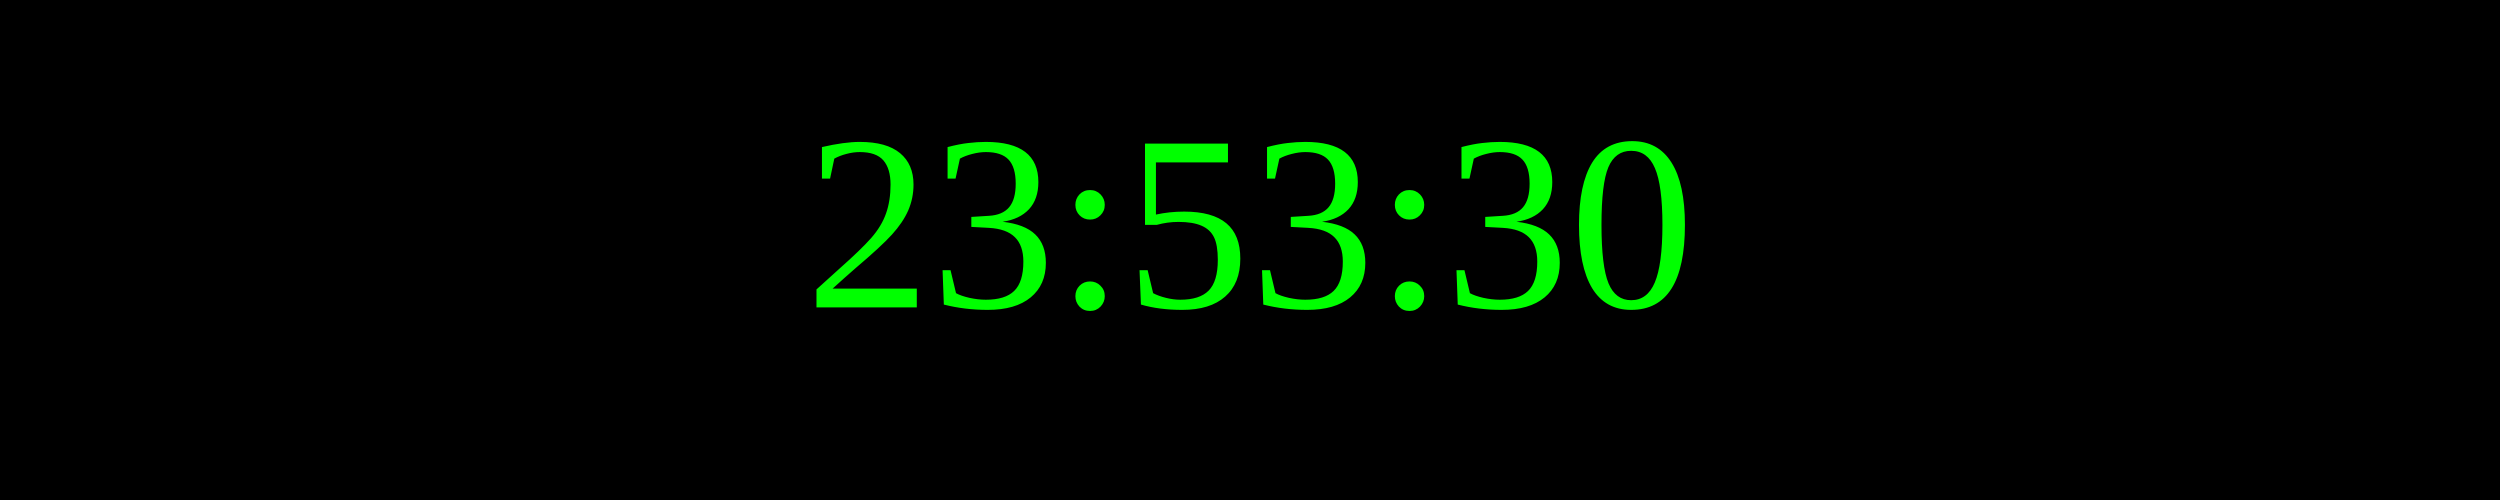
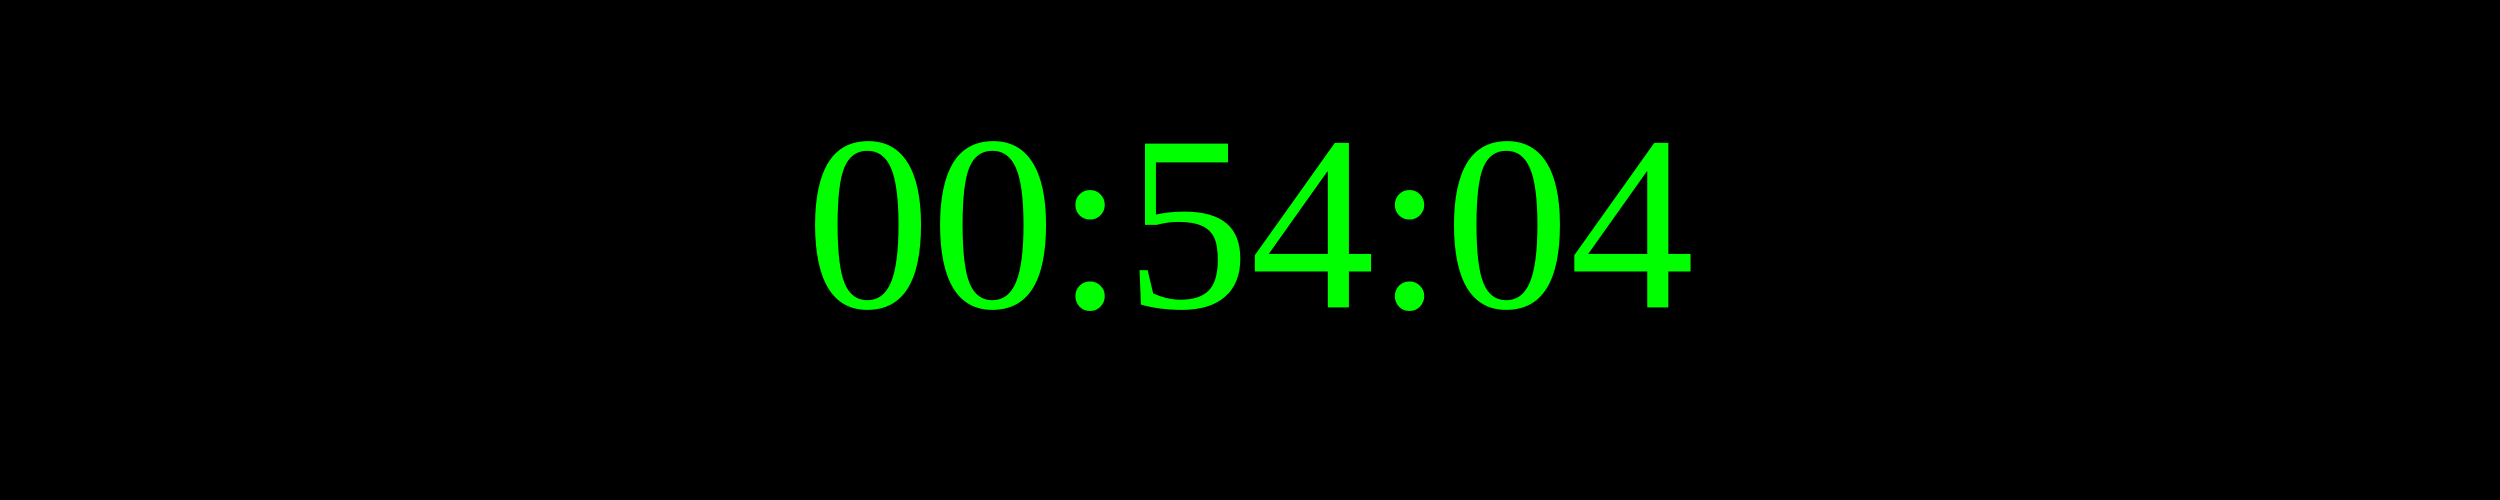
<svg xmlns="http://www.w3.org/2000/svg" width="250" height="50">
  <rect width="100%" height="100%" fill="black" />
  <text x="50%" y="50%" font-size="25" fill="lime" text-anchor="middle" dominant-baseline="middle">
- 23:53:30
+ 00:54:04
</text>
</svg>
